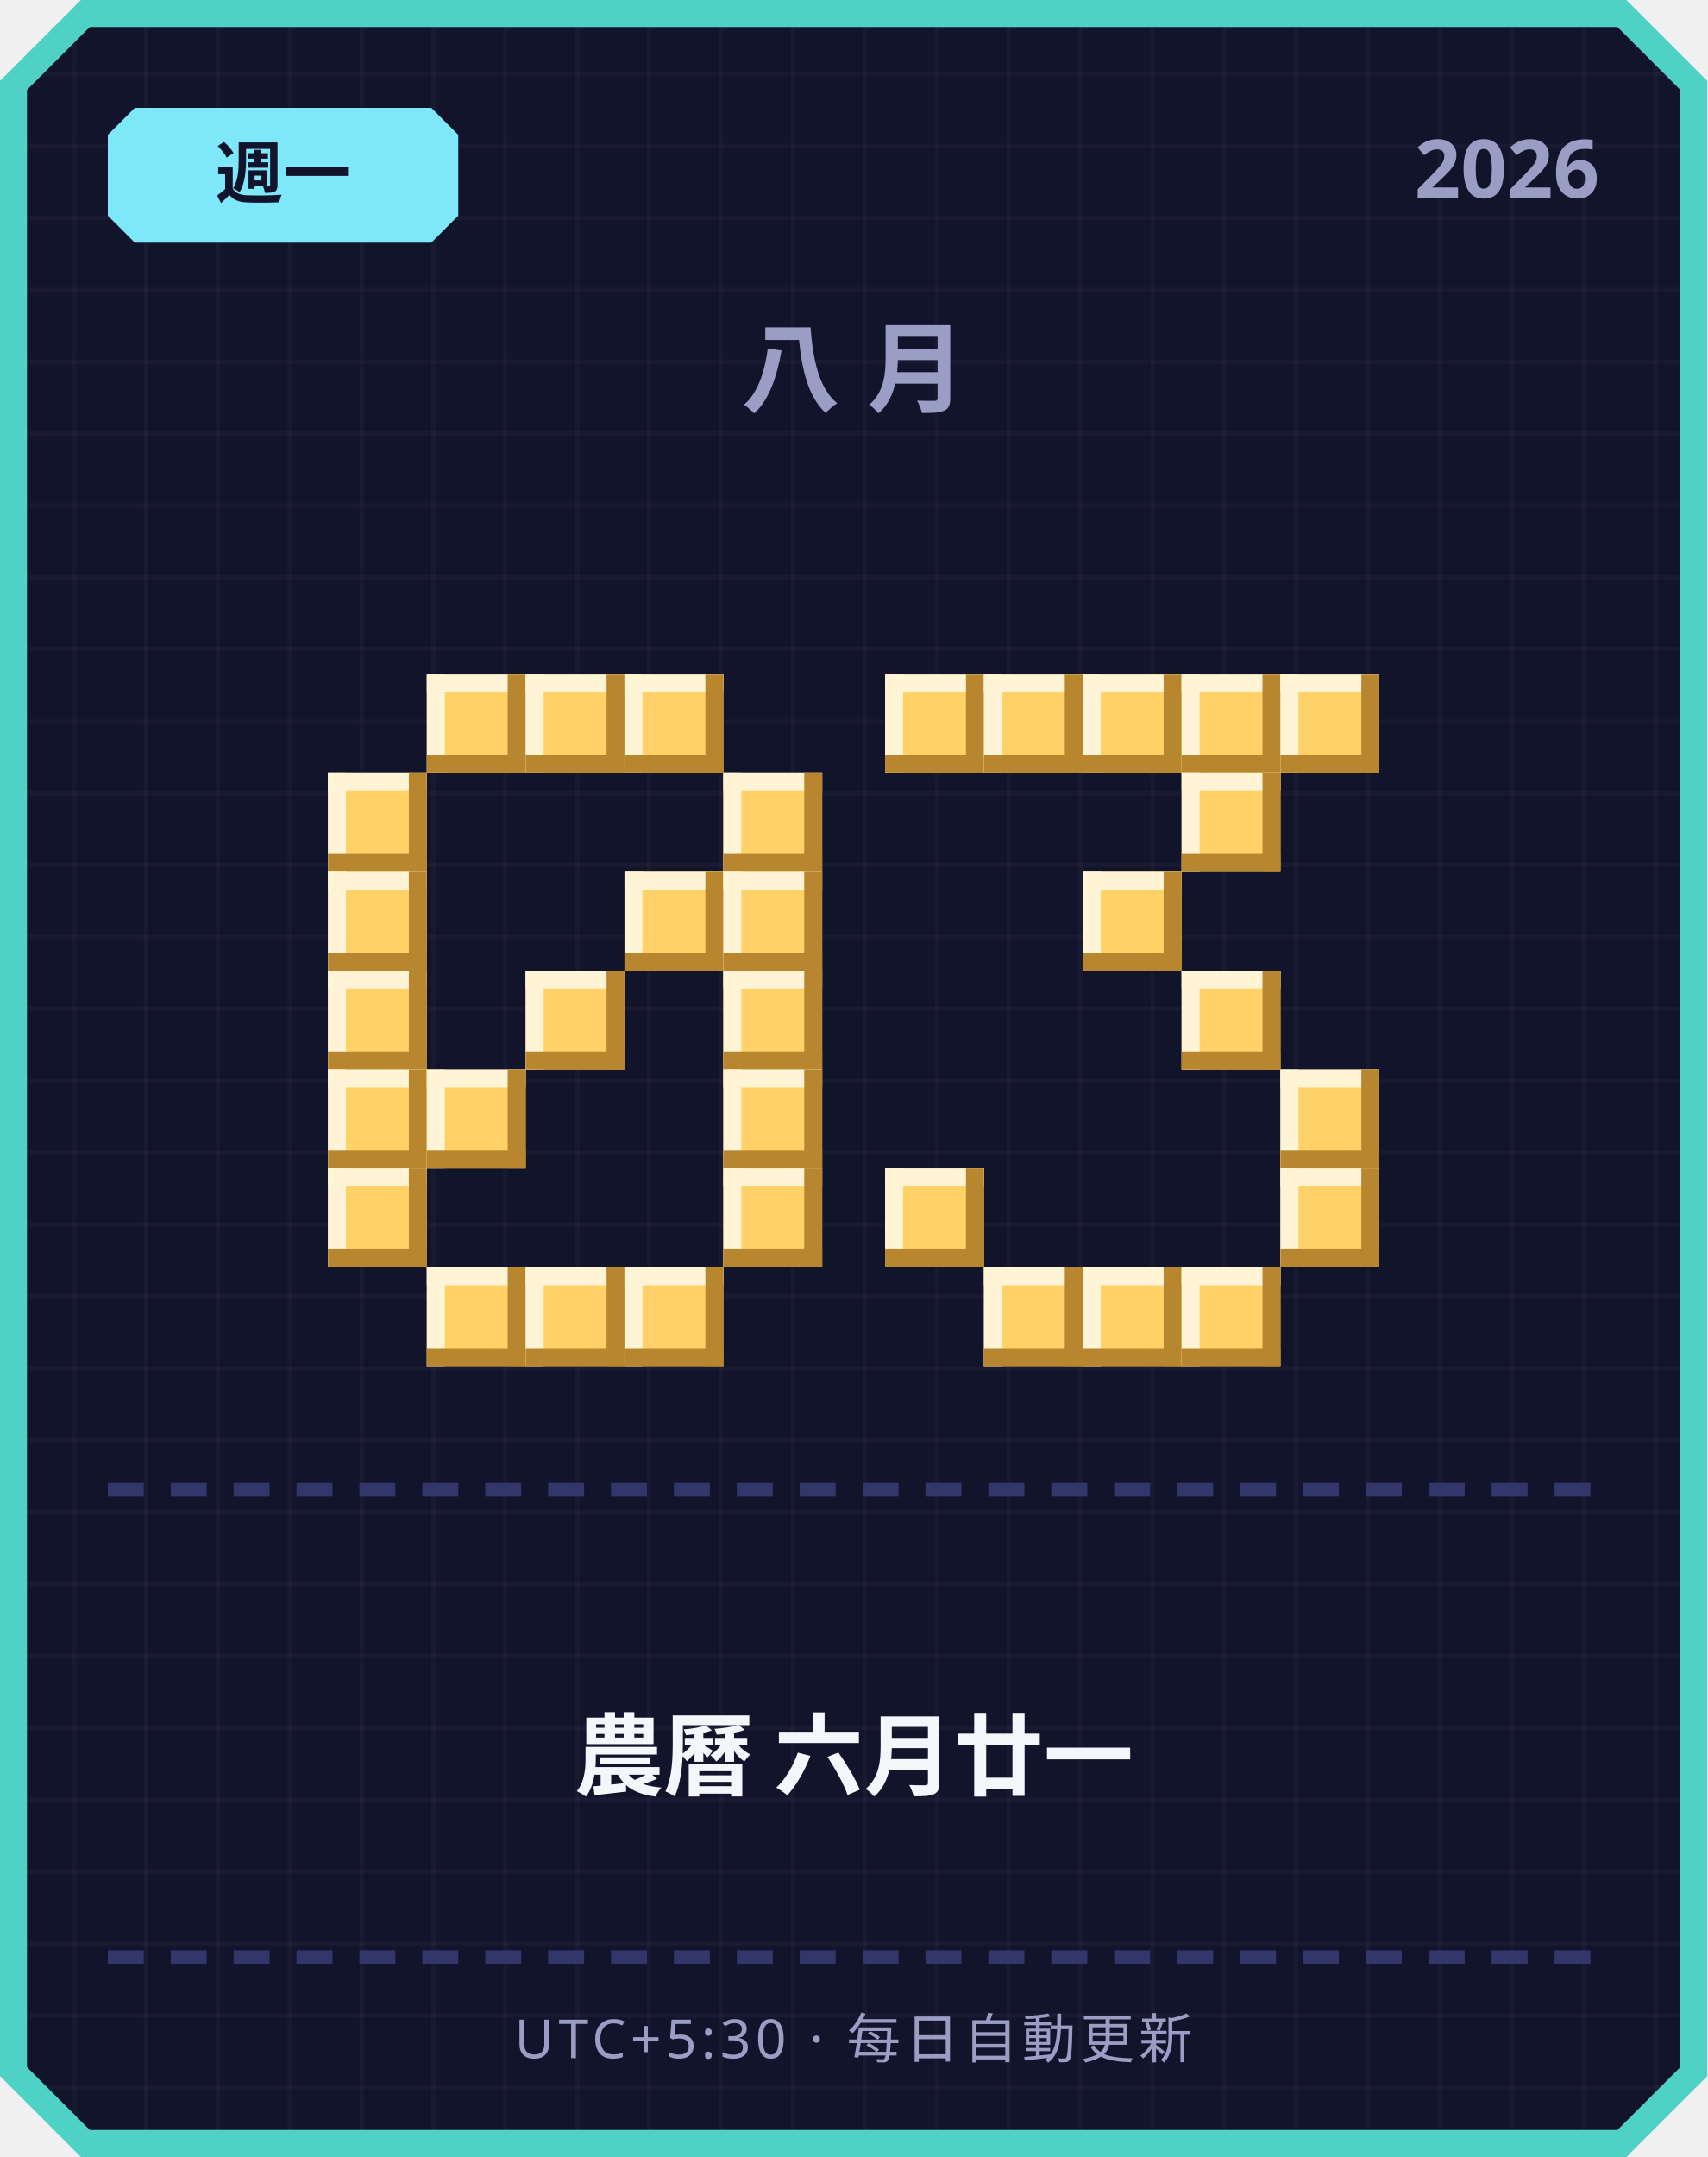
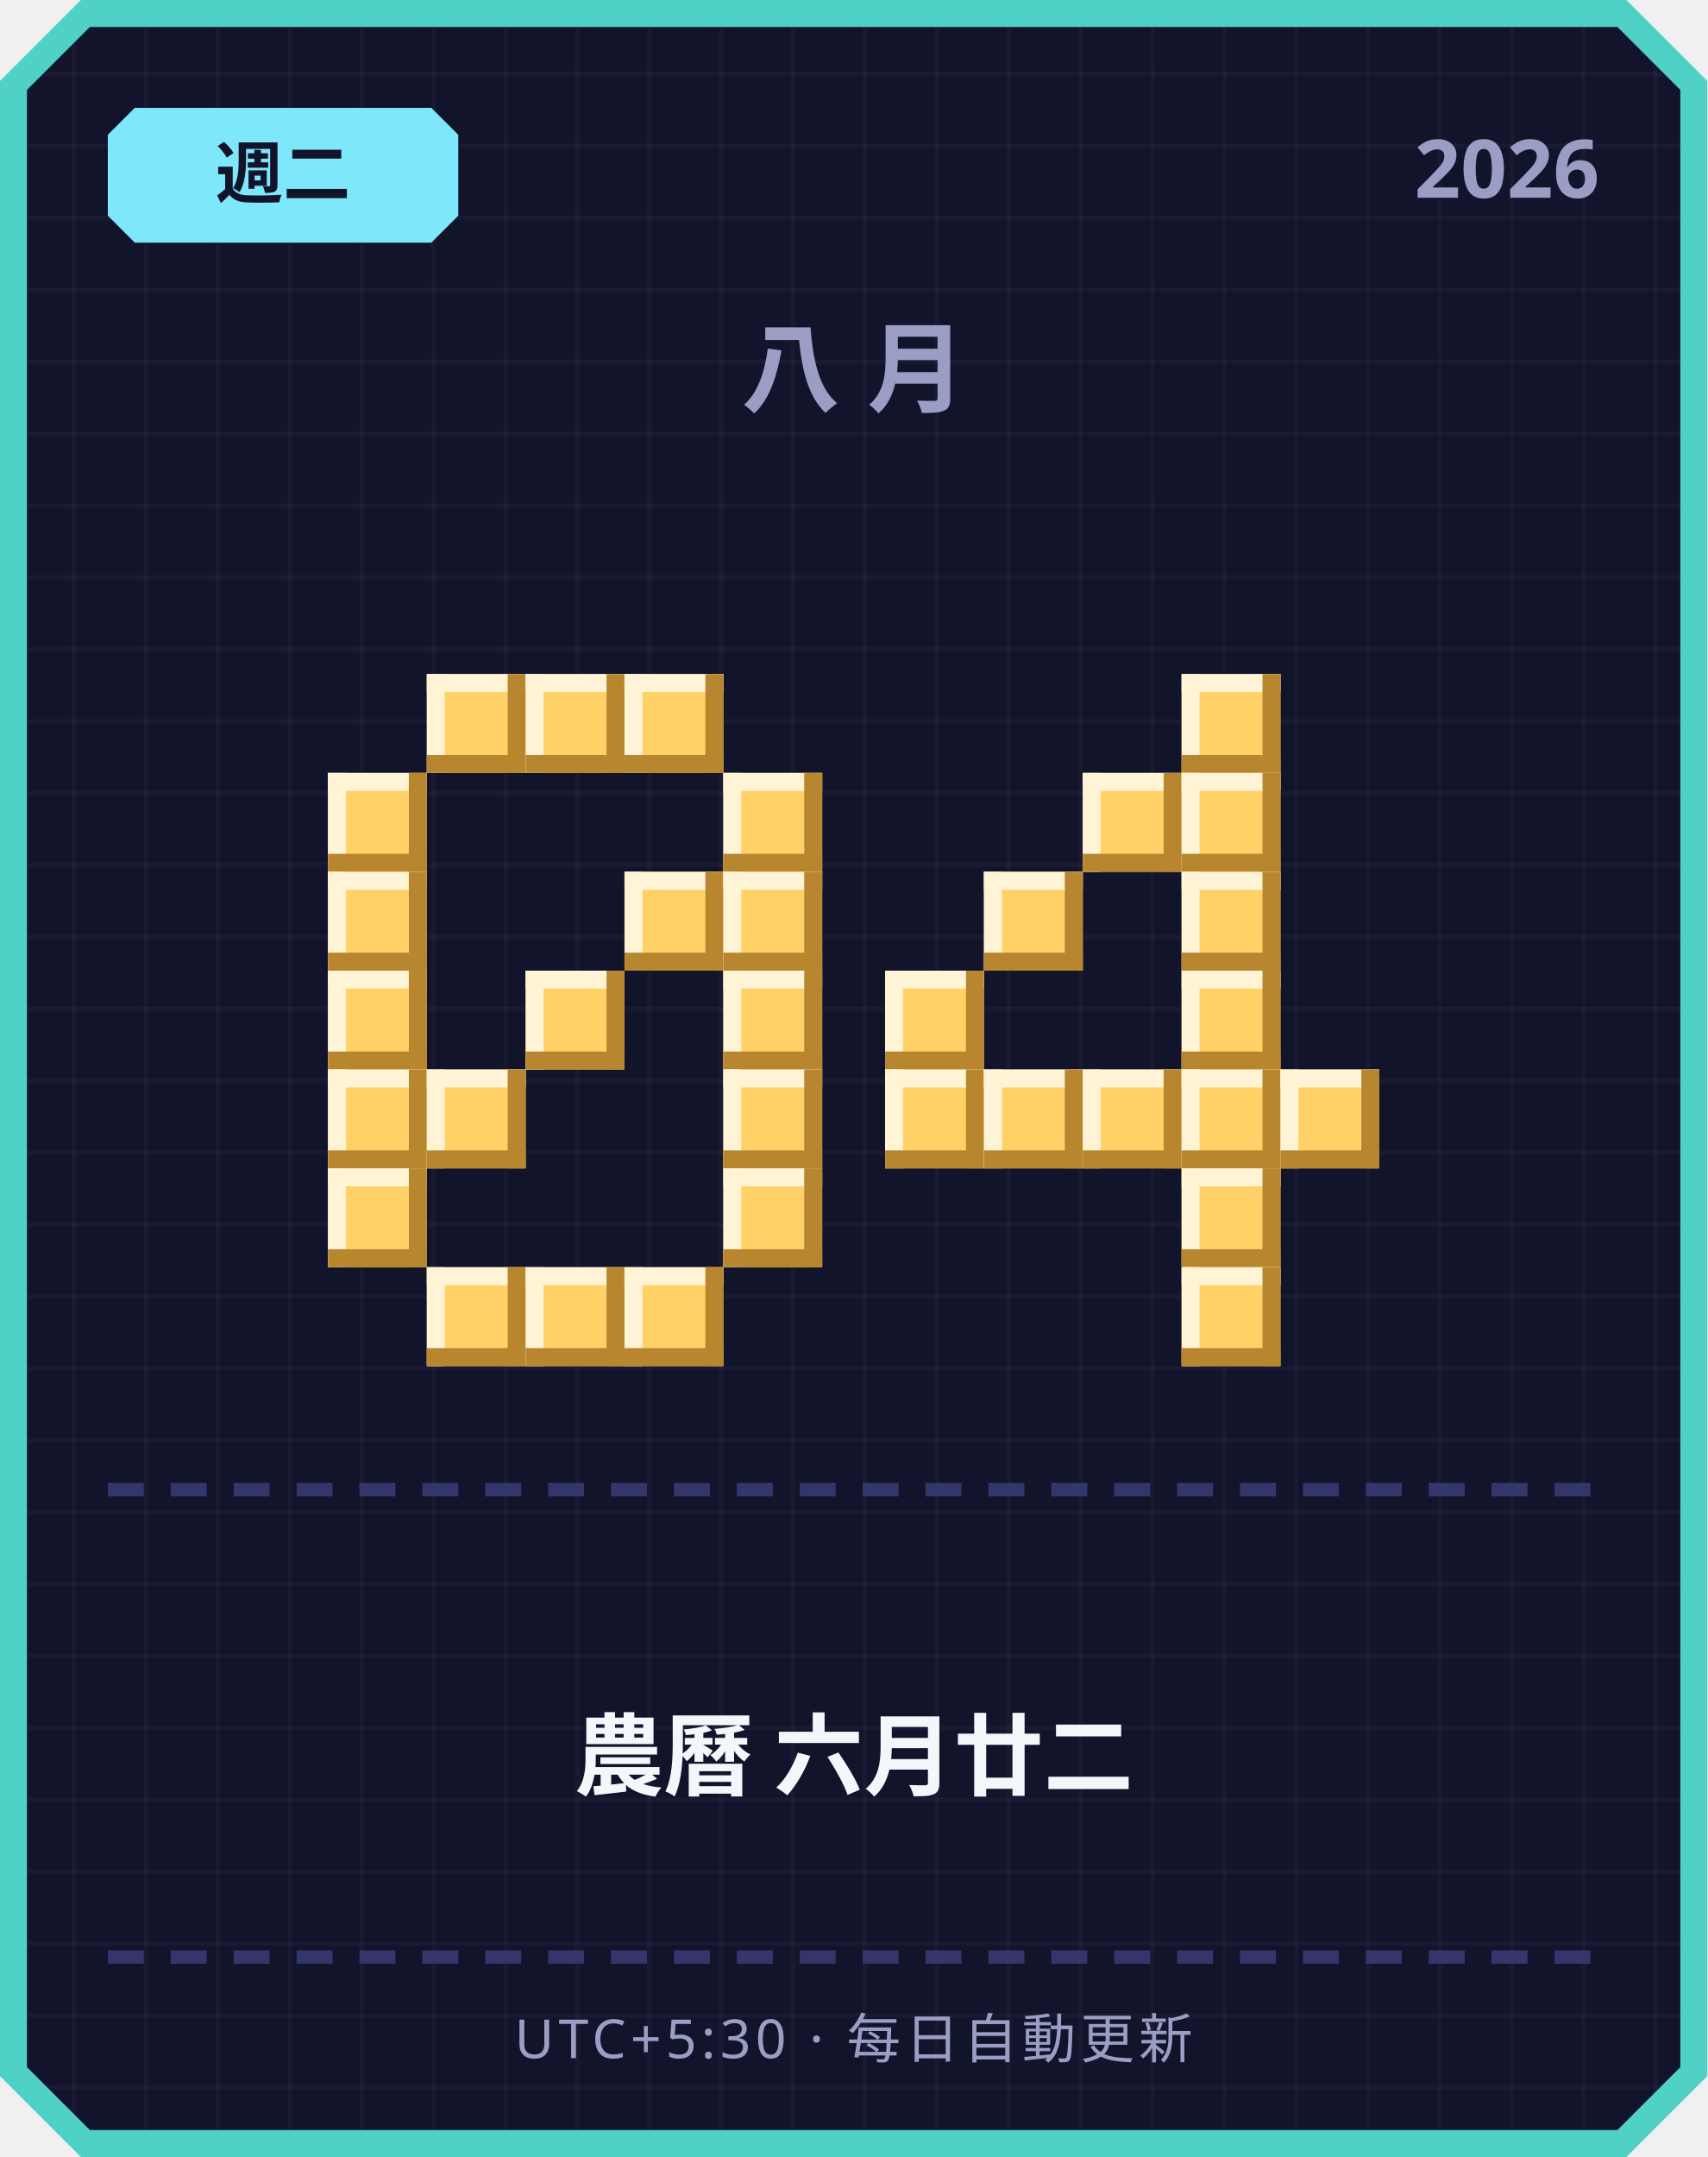
<svg xmlns="http://www.w3.org/2000/svg" width="380" height="480" viewBox="0 0 380 480">
  <defs>
    <pattern id="grid" width="16" height="16" patternUnits="userSpaceOnUse">
      <rect width="16" height="16" fill="#12142b" />
      <rect width="1" height="16" fill="#ffffff" opacity="0.03" />
      <rect width="16" height="1" fill="#ffffff" opacity="0.03" />
    </pattern>
  </defs>
  <path d="M 18,0 L 362,0 L 380,18 L 380,462 L 362,480 L 18,480 L 0,462 L 0,18 Z" fill="#4fd1c5" />
  <path d="M 20,6 L 360,6 L 374,20 L 374,460 L 360,474 L 20,474 L 6,460 L 6,20 Z" fill="url(#grid)" />
  <path d="M 30,24 L 96,24 L 102,30 L 102,48 L 96,54 L 30,54 L 24,48 L 24,30 Z" fill="#7ee8fa" />
-   <text x="63" y="44" text-anchor="middle" font-family="'Segoe UI', sans-serif" font-size="15" font-weight="700" fill="#12142b">週一</text>
+   <text x="63" y="44" text-anchor="middle" font-family="'Segoe UI', sans-serif" font-size="15" font-weight="700" fill="#12142b">週二</text>
  <text x="356" y="44" text-anchor="end" font-family="'Segoe UI', sans-serif" font-size="18" font-weight="700" fill="#9a9dc4">2026</text>
  <text x="190" y="90" text-anchor="middle" font-family="'Segoe UI', sans-serif" font-size="22" font-weight="700" letter-spacing="6" fill="#9a9dc4">八月</text>
  <rect x="95" y="150" width="22" height="22" fill="#ffd166" />
  <rect x="95" y="150" width="22" height="4" fill="#fff4d6" />
  <rect x="95" y="150" width="4" height="22" fill="#fff4d6" />
  <rect x="95" y="168" width="22" height="4" fill="#b8862e" />
  <rect x="113" y="150" width="4" height="22" fill="#b8862e" />
  <rect x="117" y="150" width="22" height="22" fill="#ffd166" />
  <rect x="117" y="150" width="22" height="4" fill="#fff4d6" />
  <rect x="117" y="150" width="4" height="22" fill="#fff4d6" />
  <rect x="117" y="168" width="22" height="4" fill="#b8862e" />
  <rect x="135" y="150" width="4" height="22" fill="#b8862e" />
  <rect x="139" y="150" width="22" height="22" fill="#ffd166" />
  <rect x="139" y="150" width="22" height="4" fill="#fff4d6" />
  <rect x="139" y="150" width="4" height="22" fill="#fff4d6" />
  <rect x="139" y="168" width="22" height="4" fill="#b8862e" />
  <rect x="157" y="150" width="4" height="22" fill="#b8862e" />
  <rect x="73" y="172" width="22" height="22" fill="#ffd166" />
  <rect x="73" y="172" width="22" height="4" fill="#fff4d6" />
  <rect x="73" y="172" width="4" height="22" fill="#fff4d6" />
  <rect x="73" y="190" width="22" height="4" fill="#b8862e" />
  <rect x="91" y="172" width="4" height="22" fill="#b8862e" />
  <rect x="161" y="172" width="22" height="22" fill="#ffd166" />
  <rect x="161" y="172" width="22" height="4" fill="#fff4d6" />
  <rect x="161" y="172" width="4" height="22" fill="#fff4d6" />
  <rect x="161" y="190" width="22" height="4" fill="#b8862e" />
  <rect x="179" y="172" width="4" height="22" fill="#b8862e" />
  <rect x="73" y="194" width="22" height="22" fill="#ffd166" />
  <rect x="73" y="194" width="22" height="4" fill="#fff4d6" />
  <rect x="73" y="194" width="4" height="22" fill="#fff4d6" />
  <rect x="73" y="212" width="22" height="4" fill="#b8862e" />
  <rect x="91" y="194" width="4" height="22" fill="#b8862e" />
  <rect x="139" y="194" width="22" height="22" fill="#ffd166" />
  <rect x="139" y="194" width="22" height="4" fill="#fff4d6" />
  <rect x="139" y="194" width="4" height="22" fill="#fff4d6" />
  <rect x="139" y="212" width="22" height="4" fill="#b8862e" />
  <rect x="157" y="194" width="4" height="22" fill="#b8862e" />
  <rect x="161" y="194" width="22" height="22" fill="#ffd166" />
  <rect x="161" y="194" width="22" height="4" fill="#fff4d6" />
  <rect x="161" y="194" width="4" height="22" fill="#fff4d6" />
  <rect x="161" y="212" width="22" height="4" fill="#b8862e" />
  <rect x="179" y="194" width="4" height="22" fill="#b8862e" />
  <rect x="73" y="216" width="22" height="22" fill="#ffd166" />
  <rect x="73" y="216" width="22" height="4" fill="#fff4d6" />
  <rect x="73" y="216" width="4" height="22" fill="#fff4d6" />
  <rect x="73" y="234" width="22" height="4" fill="#b8862e" />
  <rect x="91" y="216" width="4" height="22" fill="#b8862e" />
  <rect x="117" y="216" width="22" height="22" fill="#ffd166" />
  <rect x="117" y="216" width="22" height="4" fill="#fff4d6" />
  <rect x="117" y="216" width="4" height="22" fill="#fff4d6" />
  <rect x="117" y="234" width="22" height="4" fill="#b8862e" />
  <rect x="135" y="216" width="4" height="22" fill="#b8862e" />
  <rect x="161" y="216" width="22" height="22" fill="#ffd166" />
  <rect x="161" y="216" width="22" height="4" fill="#fff4d6" />
  <rect x="161" y="216" width="4" height="22" fill="#fff4d6" />
  <rect x="161" y="234" width="22" height="4" fill="#b8862e" />
  <rect x="179" y="216" width="4" height="22" fill="#b8862e" />
  <rect x="73" y="238" width="22" height="22" fill="#ffd166" />
  <rect x="73" y="238" width="22" height="4" fill="#fff4d6" />
  <rect x="73" y="238" width="4" height="22" fill="#fff4d6" />
  <rect x="73" y="256" width="22" height="4" fill="#b8862e" />
  <rect x="91" y="238" width="4" height="22" fill="#b8862e" />
  <rect x="95" y="238" width="22" height="22" fill="#ffd166" />
  <rect x="95" y="238" width="22" height="4" fill="#fff4d6" />
  <rect x="95" y="238" width="4" height="22" fill="#fff4d6" />
  <rect x="95" y="256" width="22" height="4" fill="#b8862e" />
  <rect x="113" y="238" width="4" height="22" fill="#b8862e" />
  <rect x="161" y="238" width="22" height="22" fill="#ffd166" />
  <rect x="161" y="238" width="22" height="4" fill="#fff4d6" />
  <rect x="161" y="238" width="4" height="22" fill="#fff4d6" />
  <rect x="161" y="256" width="22" height="4" fill="#b8862e" />
  <rect x="179" y="238" width="4" height="22" fill="#b8862e" />
  <rect x="73" y="260" width="22" height="22" fill="#ffd166" />
  <rect x="73" y="260" width="22" height="4" fill="#fff4d6" />
  <rect x="73" y="260" width="4" height="22" fill="#fff4d6" />
  <rect x="73" y="278" width="22" height="4" fill="#b8862e" />
  <rect x="91" y="260" width="4" height="22" fill="#b8862e" />
  <rect x="161" y="260" width="22" height="22" fill="#ffd166" />
  <rect x="161" y="260" width="22" height="4" fill="#fff4d6" />
  <rect x="161" y="260" width="4" height="22" fill="#fff4d6" />
  <rect x="161" y="278" width="22" height="4" fill="#b8862e" />
  <rect x="179" y="260" width="4" height="22" fill="#b8862e" />
  <rect x="95" y="282" width="22" height="22" fill="#ffd166" />
  <rect x="95" y="282" width="22" height="4" fill="#fff4d6" />
  <rect x="95" y="282" width="4" height="22" fill="#fff4d6" />
  <rect x="95" y="300" width="22" height="4" fill="#b8862e" />
  <rect x="113" y="282" width="4" height="22" fill="#b8862e" />
  <rect x="117" y="282" width="22" height="22" fill="#ffd166" />
  <rect x="117" y="282" width="22" height="4" fill="#fff4d6" />
  <rect x="117" y="282" width="4" height="22" fill="#fff4d6" />
  <rect x="117" y="300" width="22" height="4" fill="#b8862e" />
  <rect x="135" y="282" width="4" height="22" fill="#b8862e" />
  <rect x="139" y="282" width="22" height="22" fill="#ffd166" />
  <rect x="139" y="282" width="22" height="4" fill="#fff4d6" />
  <rect x="139" y="282" width="4" height="22" fill="#fff4d6" />
  <rect x="139" y="300" width="22" height="4" fill="#b8862e" />
  <rect x="157" y="282" width="4" height="22" fill="#b8862e" />
-   <rect x="197" y="150" width="22" height="22" fill="#ffd166" />
-   <rect x="197" y="150" width="22" height="4" fill="#fff4d6" />
-   <rect x="197" y="150" width="4" height="22" fill="#fff4d6" />
-   <rect x="197" y="168" width="22" height="4" fill="#b8862e" />
-   <rect x="215" y="150" width="4" height="22" fill="#b8862e" />
-   <rect x="219" y="150" width="22" height="22" fill="#ffd166" />
-   <rect x="219" y="150" width="22" height="4" fill="#fff4d6" />
-   <rect x="219" y="150" width="4" height="22" fill="#fff4d6" />
-   <rect x="219" y="168" width="22" height="4" fill="#b8862e" />
-   <rect x="237" y="150" width="4" height="22" fill="#b8862e" />
-   <rect x="241" y="150" width="22" height="22" fill="#ffd166" />
-   <rect x="241" y="150" width="22" height="4" fill="#fff4d6" />
-   <rect x="241" y="150" width="4" height="22" fill="#fff4d6" />
-   <rect x="241" y="168" width="22" height="4" fill="#b8862e" />
-   <rect x="259" y="150" width="4" height="22" fill="#b8862e" />
  <rect x="263" y="150" width="22" height="22" fill="#ffd166" />
  <rect x="263" y="150" width="22" height="4" fill="#fff4d6" />
  <rect x="263" y="150" width="4" height="22" fill="#fff4d6" />
  <rect x="263" y="168" width="22" height="4" fill="#b8862e" />
  <rect x="281" y="150" width="4" height="22" fill="#b8862e" />
-   <rect x="285" y="150" width="22" height="22" fill="#ffd166" />
-   <rect x="285" y="150" width="22" height="4" fill="#fff4d6" />
-   <rect x="285" y="150" width="4" height="22" fill="#fff4d6" />
-   <rect x="285" y="168" width="22" height="4" fill="#b8862e" />
-   <rect x="303" y="150" width="4" height="22" fill="#b8862e" />
+   <rect x="241" y="172" width="22" height="22" fill="#ffd166" />
+   <rect x="241" y="172" width="22" height="4" fill="#fff4d6" />
+   <rect x="241" y="172" width="4" height="22" fill="#fff4d6" />
+   <rect x="241" y="190" width="22" height="4" fill="#b8862e" />
+   <rect x="259" y="172" width="4" height="22" fill="#b8862e" />
  <rect x="263" y="172" width="22" height="22" fill="#ffd166" />
  <rect x="263" y="172" width="22" height="4" fill="#fff4d6" />
  <rect x="263" y="172" width="4" height="22" fill="#fff4d6" />
  <rect x="263" y="190" width="22" height="4" fill="#b8862e" />
  <rect x="281" y="172" width="4" height="22" fill="#b8862e" />
-   <rect x="241" y="194" width="22" height="22" fill="#ffd166" />
-   <rect x="241" y="194" width="22" height="4" fill="#fff4d6" />
-   <rect x="241" y="194" width="4" height="22" fill="#fff4d6" />
-   <rect x="241" y="212" width="22" height="4" fill="#b8862e" />
-   <rect x="259" y="194" width="4" height="22" fill="#b8862e" />
+   <rect x="219" y="194" width="22" height="22" fill="#ffd166" />
+   <rect x="219" y="194" width="22" height="4" fill="#fff4d6" />
+   <rect x="219" y="194" width="4" height="22" fill="#fff4d6" />
+   <rect x="219" y="212" width="22" height="4" fill="#b8862e" />
+   <rect x="237" y="194" width="4" height="22" fill="#b8862e" />
+   <rect x="263" y="194" width="22" height="22" fill="#ffd166" />
+   <rect x="263" y="194" width="22" height="4" fill="#fff4d6" />
+   <rect x="263" y="194" width="4" height="22" fill="#fff4d6" />
+   <rect x="263" y="212" width="22" height="4" fill="#b8862e" />
+   <rect x="281" y="194" width="4" height="22" fill="#b8862e" />
+   <rect x="197" y="216" width="22" height="22" fill="#ffd166" />
+   <rect x="197" y="216" width="22" height="4" fill="#fff4d6" />
+   <rect x="197" y="216" width="4" height="22" fill="#fff4d6" />
+   <rect x="197" y="234" width="22" height="4" fill="#b8862e" />
+   <rect x="215" y="216" width="4" height="22" fill="#b8862e" />
  <rect x="263" y="216" width="22" height="22" fill="#ffd166" />
  <rect x="263" y="216" width="22" height="4" fill="#fff4d6" />
  <rect x="263" y="216" width="4" height="22" fill="#fff4d6" />
  <rect x="263" y="234" width="22" height="4" fill="#b8862e" />
  <rect x="281" y="216" width="4" height="22" fill="#b8862e" />
+   <rect x="197" y="238" width="22" height="22" fill="#ffd166" />
+   <rect x="197" y="238" width="22" height="4" fill="#fff4d6" />
+   <rect x="197" y="238" width="4" height="22" fill="#fff4d6" />
+   <rect x="197" y="256" width="22" height="4" fill="#b8862e" />
+   <rect x="215" y="238" width="4" height="22" fill="#b8862e" />
+   <rect x="219" y="238" width="22" height="22" fill="#ffd166" />
+   <rect x="219" y="238" width="22" height="4" fill="#fff4d6" />
+   <rect x="219" y="238" width="4" height="22" fill="#fff4d6" />
+   <rect x="219" y="256" width="22" height="4" fill="#b8862e" />
+   <rect x="237" y="238" width="4" height="22" fill="#b8862e" />
+   <rect x="241" y="238" width="22" height="22" fill="#ffd166" />
+   <rect x="241" y="238" width="22" height="4" fill="#fff4d6" />
+   <rect x="241" y="238" width="4" height="22" fill="#fff4d6" />
+   <rect x="241" y="256" width="22" height="4" fill="#b8862e" />
+   <rect x="259" y="238" width="4" height="22" fill="#b8862e" />
+   <rect x="263" y="238" width="22" height="22" fill="#ffd166" />
+   <rect x="263" y="238" width="22" height="4" fill="#fff4d6" />
+   <rect x="263" y="238" width="4" height="22" fill="#fff4d6" />
+   <rect x="263" y="256" width="22" height="4" fill="#b8862e" />
+   <rect x="281" y="238" width="4" height="22" fill="#b8862e" />
  <rect x="285" y="238" width="22" height="22" fill="#ffd166" />
  <rect x="285" y="238" width="22" height="4" fill="#fff4d6" />
  <rect x="285" y="238" width="4" height="22" fill="#fff4d6" />
  <rect x="285" y="256" width="22" height="4" fill="#b8862e" />
  <rect x="303" y="238" width="4" height="22" fill="#b8862e" />
-   <rect x="197" y="260" width="22" height="22" fill="#ffd166" />
-   <rect x="197" y="260" width="22" height="4" fill="#fff4d6" />
-   <rect x="197" y="260" width="4" height="22" fill="#fff4d6" />
-   <rect x="197" y="278" width="22" height="4" fill="#b8862e" />
-   <rect x="215" y="260" width="4" height="22" fill="#b8862e" />
-   <rect x="285" y="260" width="22" height="22" fill="#ffd166" />
-   <rect x="285" y="260" width="22" height="4" fill="#fff4d6" />
-   <rect x="285" y="260" width="4" height="22" fill="#fff4d6" />
-   <rect x="285" y="278" width="22" height="4" fill="#b8862e" />
-   <rect x="303" y="260" width="4" height="22" fill="#b8862e" />
-   <rect x="219" y="282" width="22" height="22" fill="#ffd166" />
-   <rect x="219" y="282" width="22" height="4" fill="#fff4d6" />
-   <rect x="219" y="282" width="4" height="22" fill="#fff4d6" />
-   <rect x="219" y="300" width="22" height="4" fill="#b8862e" />
-   <rect x="237" y="282" width="4" height="22" fill="#b8862e" />
-   <rect x="241" y="282" width="22" height="22" fill="#ffd166" />
-   <rect x="241" y="282" width="22" height="4" fill="#fff4d6" />
-   <rect x="241" y="282" width="4" height="22" fill="#fff4d6" />
-   <rect x="241" y="300" width="22" height="4" fill="#b8862e" />
-   <rect x="259" y="282" width="4" height="22" fill="#b8862e" />
+   <rect x="263" y="260" width="22" height="22" fill="#ffd166" />
+   <rect x="263" y="260" width="22" height="4" fill="#fff4d6" />
+   <rect x="263" y="260" width="4" height="22" fill="#fff4d6" />
+   <rect x="263" y="278" width="22" height="4" fill="#b8862e" />
+   <rect x="281" y="260" width="4" height="22" fill="#b8862e" />
  <rect x="263" y="282" width="22" height="22" fill="#ffd166" />
  <rect x="263" y="282" width="22" height="4" fill="#fff4d6" />
  <rect x="263" y="282" width="4" height="22" fill="#fff4d6" />
  <rect x="263" y="300" width="22" height="4" fill="#b8862e" />
  <rect x="281" y="282" width="4" height="22" fill="#b8862e" />
  <rect x="24" y="330" width="8" height="3" fill="#33366b" />
  <rect x="38" y="330" width="8" height="3" fill="#33366b" />
  <rect x="52" y="330" width="8" height="3" fill="#33366b" />
  <rect x="66" y="330" width="8" height="3" fill="#33366b" />
  <rect x="80" y="330" width="8" height="3" fill="#33366b" />
  <rect x="94" y="330" width="8" height="3" fill="#33366b" />
  <rect x="108" y="330" width="8" height="3" fill="#33366b" />
  <rect x="122" y="330" width="8" height="3" fill="#33366b" />
  <rect x="136" y="330" width="8" height="3" fill="#33366b" />
  <rect x="150" y="330" width="8" height="3" fill="#33366b" />
  <rect x="164" y="330" width="8" height="3" fill="#33366b" />
  <rect x="178" y="330" width="8" height="3" fill="#33366b" />
  <rect x="192" y="330" width="8" height="3" fill="#33366b" />
  <rect x="206" y="330" width="8" height="3" fill="#33366b" />
  <rect x="220" y="330" width="8" height="3" fill="#33366b" />
  <rect x="234" y="330" width="8" height="3" fill="#33366b" />
  <rect x="248" y="330" width="8" height="3" fill="#33366b" />
  <rect x="262" y="330" width="8" height="3" fill="#33366b" />
  <rect x="276" y="330" width="8" height="3" fill="#33366b" />
  <rect x="290" y="330" width="8" height="3" fill="#33366b" />
  <rect x="304" y="330" width="8" height="3" fill="#33366b" />
  <rect x="318" y="330" width="8" height="3" fill="#33366b" />
  <rect x="332" y="330" width="8" height="3" fill="#33366b" />
  <rect x="346" y="330" width="8" height="3" fill="#33366b" />
-   <text x="190" y="398" text-anchor="middle" font-family="'Segoe UI', 'Microsoft JhengHei', sans-serif" font-size="20" font-weight="700" fill="#f5f6fa">農曆 六月廿一</text>
+   <text x="190" y="398" text-anchor="middle" font-family="'Segoe UI', 'Microsoft JhengHei', sans-serif" font-size="20" font-weight="700" fill="#f5f6fa">農曆 六月廿二</text>
  <rect x="24" y="434" width="8" height="3" fill="#33366b" />
  <rect x="38" y="434" width="8" height="3" fill="#33366b" />
  <rect x="52" y="434" width="8" height="3" fill="#33366b" />
  <rect x="66" y="434" width="8" height="3" fill="#33366b" />
  <rect x="80" y="434" width="8" height="3" fill="#33366b" />
  <rect x="94" y="434" width="8" height="3" fill="#33366b" />
  <rect x="108" y="434" width="8" height="3" fill="#33366b" />
  <rect x="122" y="434" width="8" height="3" fill="#33366b" />
  <rect x="136" y="434" width="8" height="3" fill="#33366b" />
  <rect x="150" y="434" width="8" height="3" fill="#33366b" />
  <rect x="164" y="434" width="8" height="3" fill="#33366b" />
  <rect x="178" y="434" width="8" height="3" fill="#33366b" />
  <rect x="192" y="434" width="8" height="3" fill="#33366b" />
  <rect x="206" y="434" width="8" height="3" fill="#33366b" />
  <rect x="220" y="434" width="8" height="3" fill="#33366b" />
  <rect x="234" y="434" width="8" height="3" fill="#33366b" />
  <rect x="248" y="434" width="8" height="3" fill="#33366b" />
  <rect x="262" y="434" width="8" height="3" fill="#33366b" />
  <rect x="276" y="434" width="8" height="3" fill="#33366b" />
  <rect x="290" y="434" width="8" height="3" fill="#33366b" />
  <rect x="304" y="434" width="8" height="3" fill="#33366b" />
  <rect x="318" y="434" width="8" height="3" fill="#33366b" />
  <rect x="332" y="434" width="8" height="3" fill="#33366b" />
  <rect x="346" y="434" width="8" height="3" fill="#33366b" />
  <text x="190" y="458" text-anchor="middle" font-family="'Segoe UI', sans-serif" font-size="12" letter-spacing="1" fill="#9a9dc4">UTC+5:30 · 每日自動更新</text>
</svg>
